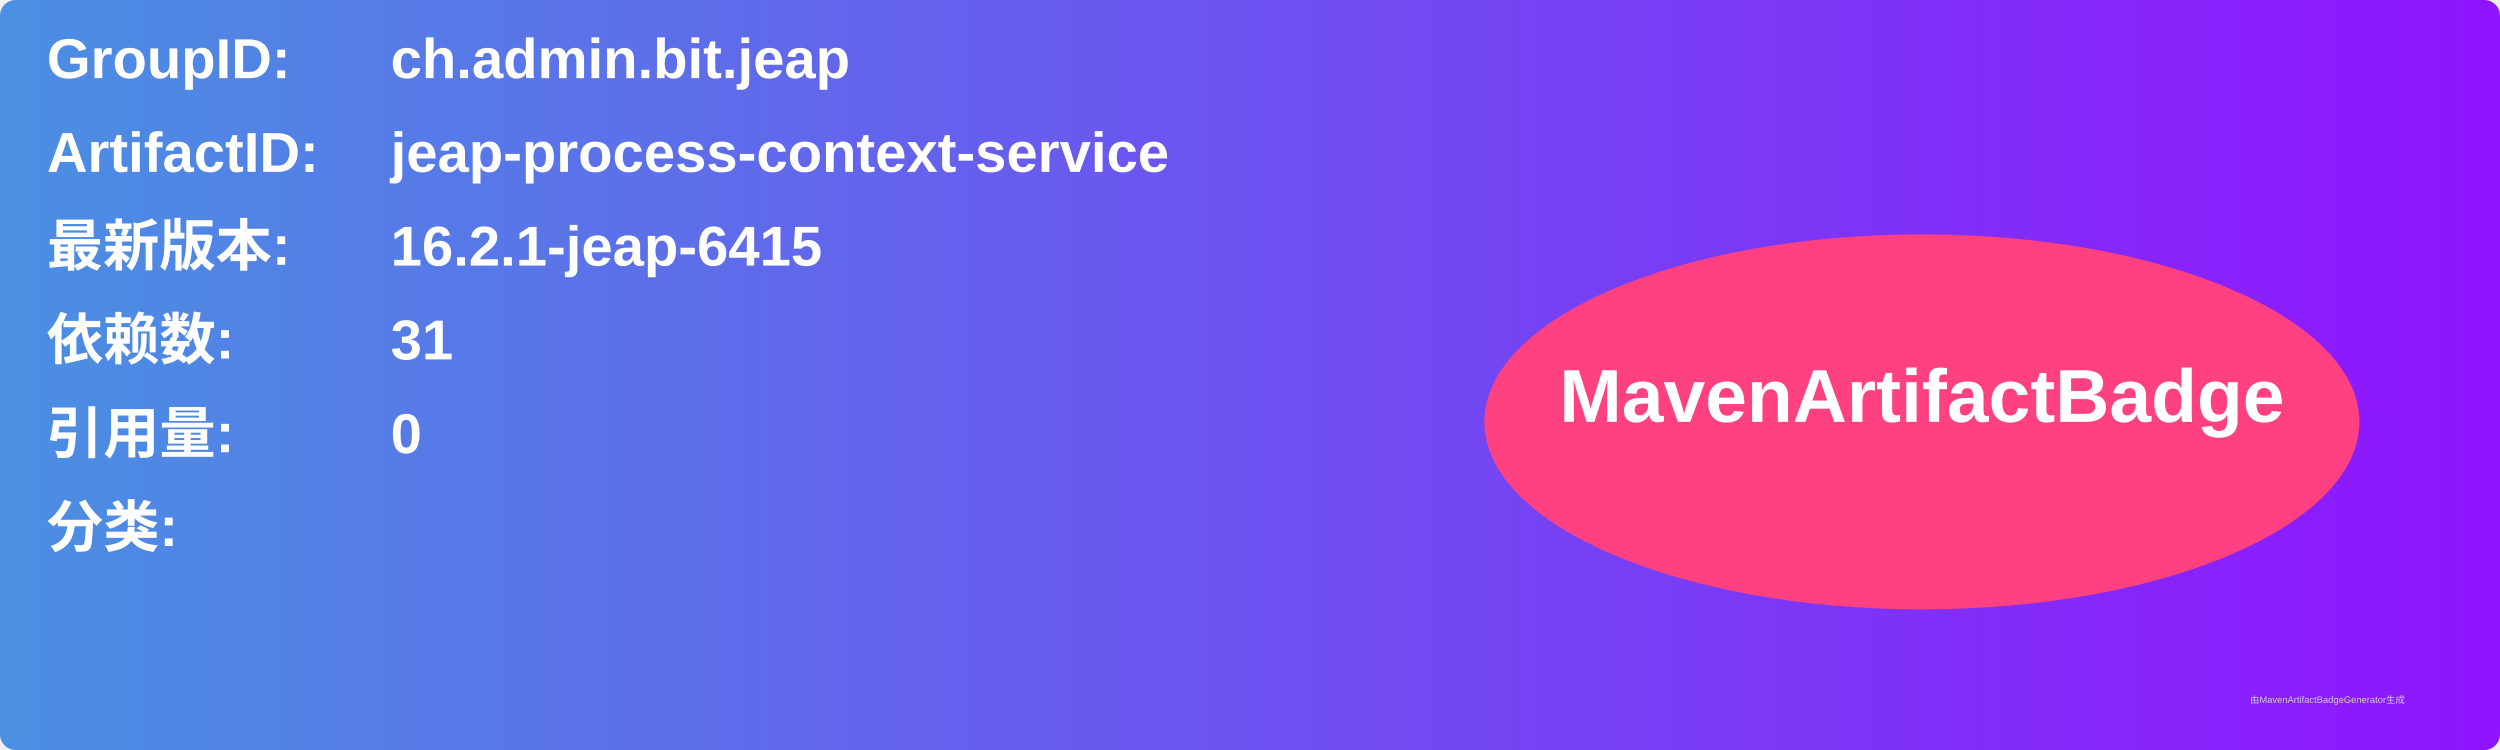
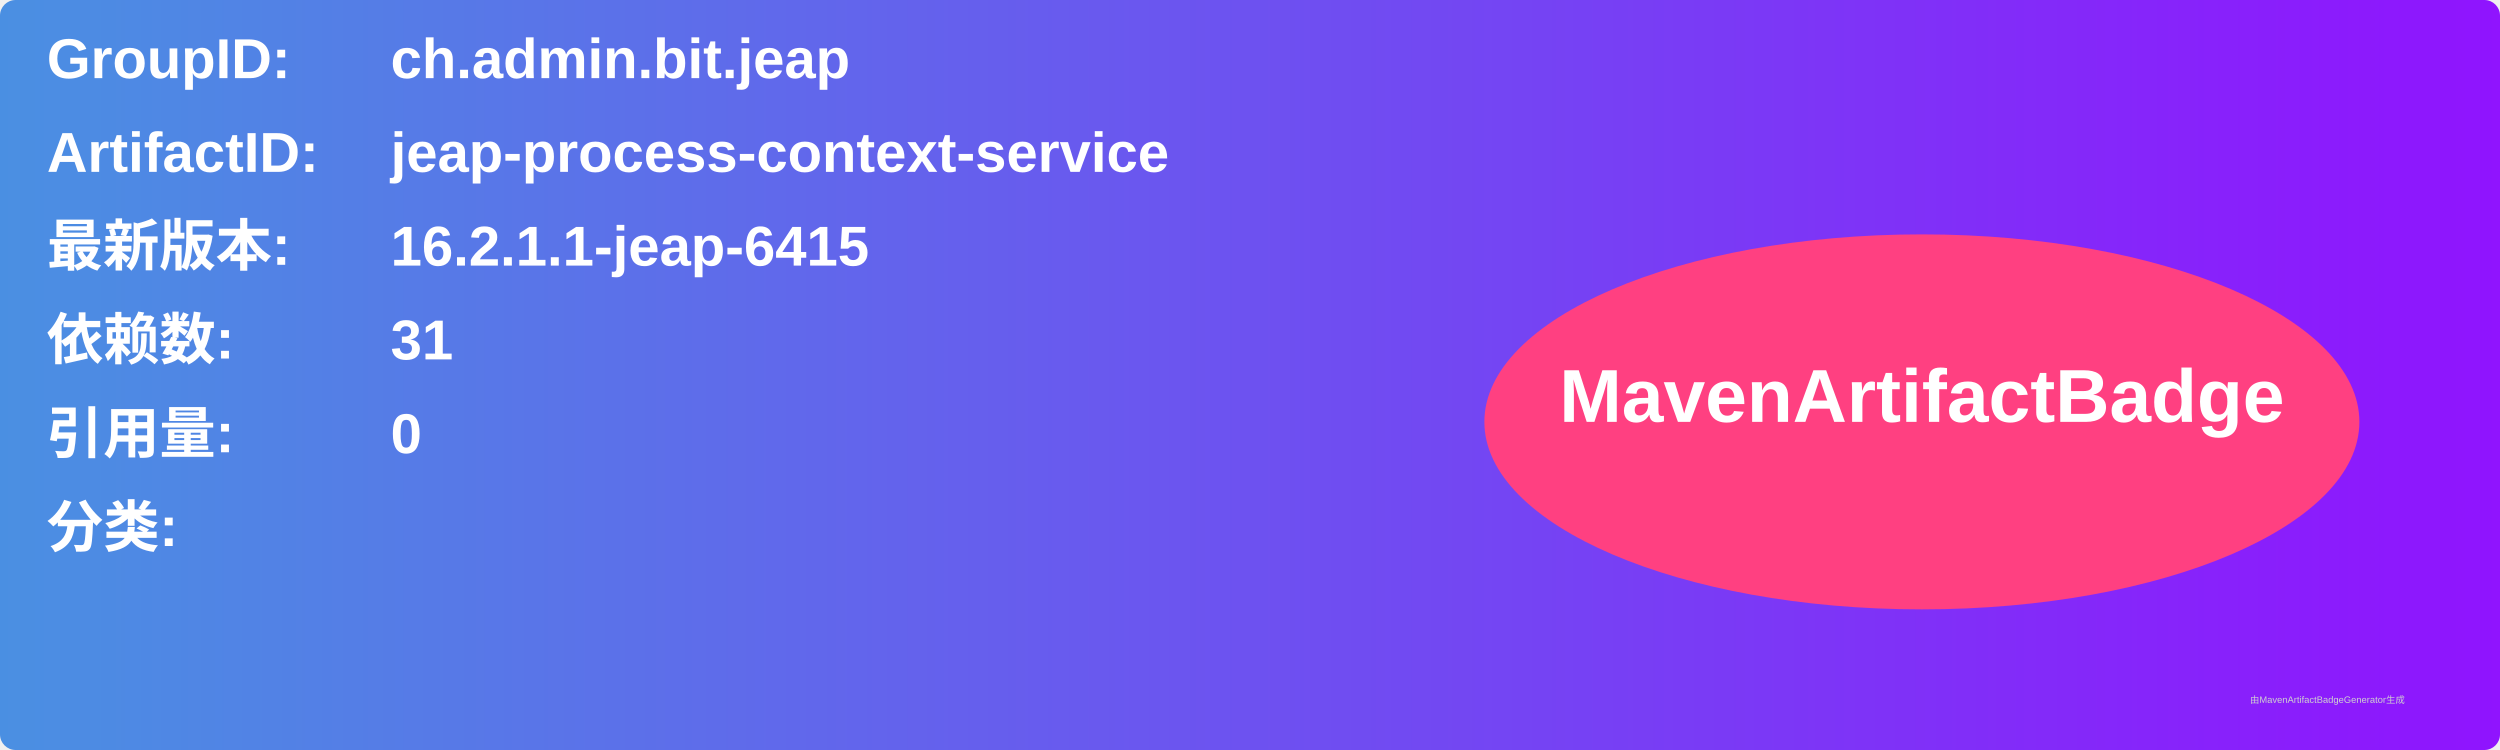
<svg xmlns="http://www.w3.org/2000/svg" width="800" height="240" viewBox="0 0 800 240">
  <linearGradient id="grad" x1="0%" y1="0%" x2="100%" y2="0%">
    <stop offset="0%" stop-color="#4a90e2" />
    <stop offset="100%" stop-color="#9013fe" />
  </linearGradient>
  <rect width="100%" height="100%" rx="5" ry="5" fill="url(#grad)" />
  <g transform="translate(15, 15)">
    <text x="0" y="10" font-family="Arial" font-size="18" fill="white" font-weight="bold" width="260">GroupID:</text>
    <text x="110" y="10" font-family="Arial" font-size="18" fill="white" font-weight="bold" width="460">ch.admin.bit.jeap</text>
    <text x="0" y="40" font-family="Arial" font-size="18" fill="white" font-weight="bold" width="260">ArtifactID:</text>
    <text x="110" y="40" font-family="Arial" font-size="18" fill="white" font-weight="bold" width="460">jeap-process-context-service</text>
    <text x="0" y="70" font-family="Arial" font-size="18" fill="white" font-weight="bold">最新版本:</text>
    <text x="110" y="70" font-family="Arial" font-size="18" fill="white" font-weight="bold">
-       <tspan font-weight="bold">16.2.1-jeap-6415</tspan>
+       <tspan font-weight="bold">16.2.1.1-jeap-6415</tspan>
    </text>
    <text x="0" y="100" font-family="Arial" font-size="18" fill="white" font-weight="bold">依赖数: </text>
    <text x="110" y="100" font-family="Arial" font-size="18" fill="white">
      <tspan font-weight="bold">31</tspan>
    </text>
    <text x="0" y="130" font-family="Arial" font-size="18" fill="white" font-weight="bold">引用量: </text>
    <text x="110" y="130" font-family="Arial" font-size="18" fill="white">
      <tspan font-weight="bold">0</tspan>
    </text>
    <text x="0" y="160" font-family="Arial" font-size="18" fill="white" font-weight="bold">分类:</text>
    <text x="10" y="190" font-family="Arial" font-size="10" fill="white">
      <tspan font-weight="bold" />
    </text>
    <ellipse cx="600" cy="120" rx="140" ry="60" fill="#ff4081" />
    <text x="600" y="120" text-anchor="middle" font-family="Arial" font-size="24" fill="white" font-weight="bold">MavenArtifactBadge</text>
  </g>
  <text x="720" y="225" font-family="Arial" font-size="3" fill="#d0d0d0">由MavenArtifactBadgeGenerator生成</text>
</svg>
